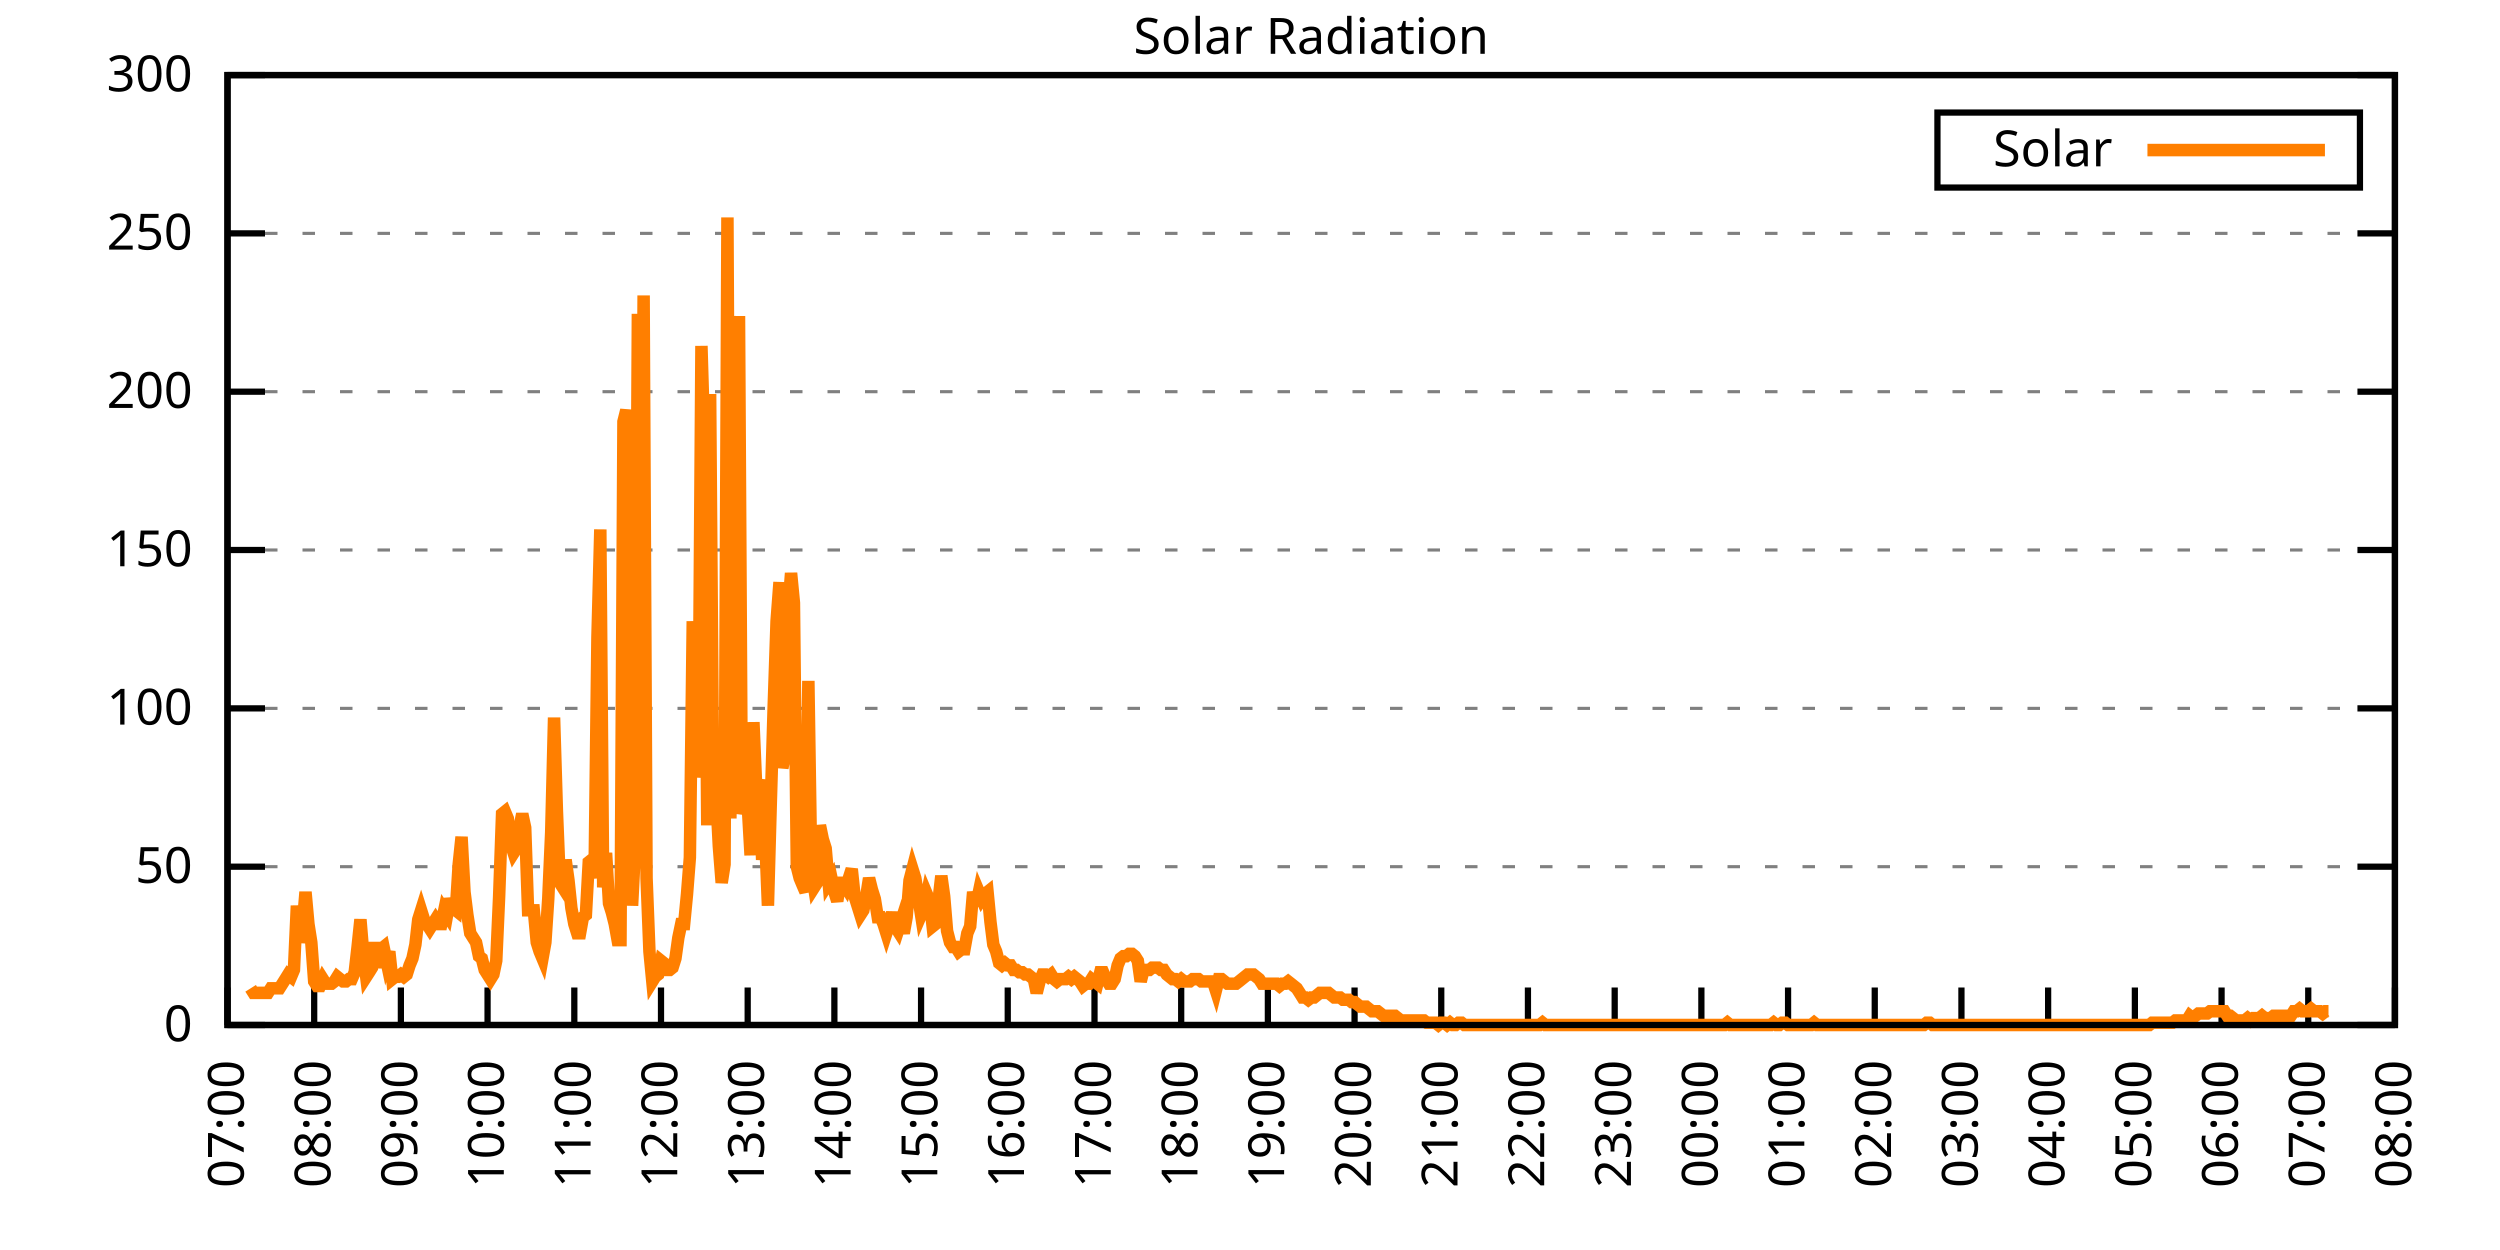
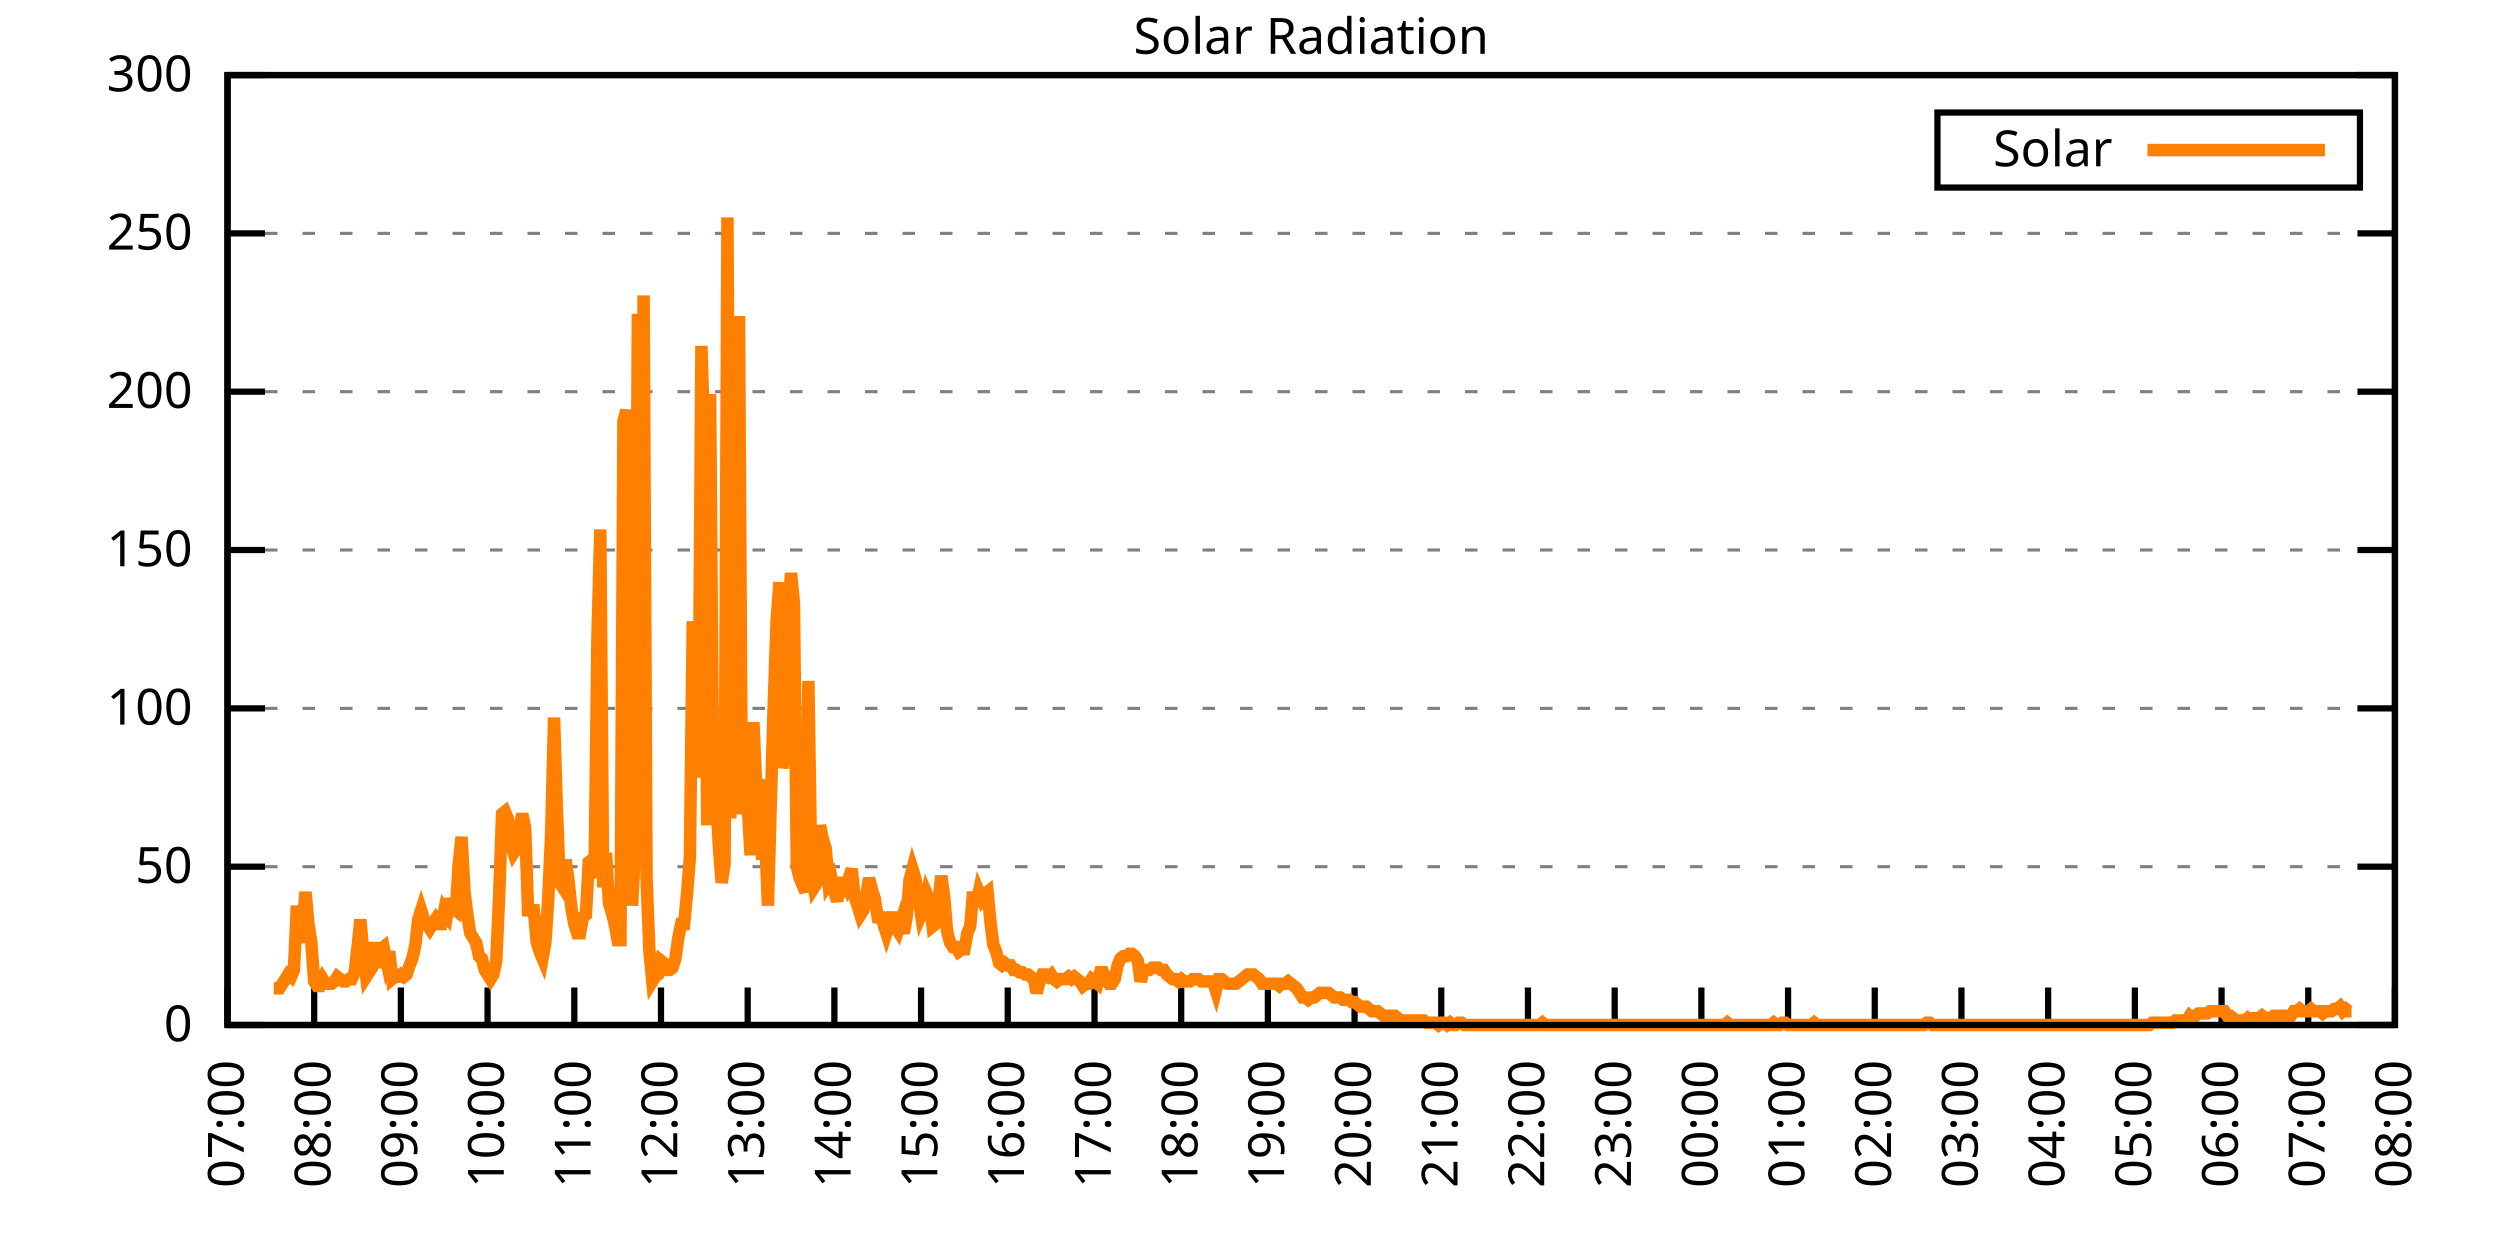
<svg xmlns="http://www.w3.org/2000/svg" xmlns:xlink="http://www.w3.org/1999/xlink" width="400" height="200" viewBox="0 0 400 200">
  <g id="gnuplot_canvas">
    <rect x="0" y="0" width="400" height="200" fill="none" />
    <defs>
      <circle id="gpDot" r="0.5" stroke-width="0.5" stroke="currentColor" />
      <path id="gpPt0" stroke-width="0.333" stroke="currentColor" d="M-1,0 h2 M0,-1 v2" />
      <path id="gpPt1" stroke-width="0.333" stroke="currentColor" d="M-1,-1 L1,1 M1,-1 L-1,1" />
      <path id="gpPt2" stroke-width="0.333" stroke="currentColor" d="M-1,0 L1,0 M0,-1 L0,1 M-1,-1 L1,1 M-1,1 L1,-1" />
      <rect id="gpPt3" stroke-width="0.333" stroke="currentColor" x="-1" y="-1" width="2" height="2" />
      <rect id="gpPt4" stroke-width="0.333" stroke="currentColor" fill="currentColor" x="-1" y="-1" width="2" height="2" />
      <circle id="gpPt5" stroke-width="0.333" stroke="currentColor" cx="0" cy="0" r="1" />
      <use xlink:href="#gpPt5" id="gpPt6" fill="currentColor" stroke="none" />
      <path id="gpPt7" stroke-width="0.333" stroke="currentColor" d="M0,-1.33 L-1.33,0.67 L1.33,0.67 z" />
      <use xlink:href="#gpPt7" id="gpPt8" fill="currentColor" stroke="none" />
      <use xlink:href="#gpPt7" id="gpPt9" stroke="currentColor" transform="rotate(180)" />
      <use xlink:href="#gpPt9" id="gpPt10" fill="currentColor" stroke="none" />
      <use xlink:href="#gpPt3" id="gpPt11" stroke="currentColor" transform="rotate(45)" />
      <use xlink:href="#gpPt11" id="gpPt12" fill="currentColor" stroke="none" />
      <path id="gpPt13" stroke-width="0.333" stroke="currentColor" d="M0,1.330 L1.265,0.411 L0.782,-1.067 L-0.782,-1.076 L-1.265,0.411 z" />
      <use xlink:href="#gpPt13" id="gpPt14" fill="currentColor" stroke="none" />
      <filter id="textbox" filterUnits="objectBoundingBox" x="0" y="0" height="1" width="1">
        <feFlood flood-color="white" flood-opacity="1" result="bgnd" />
        <feComposite in="SourceGraphic" in2="bgnd" operator="atop" />
      </filter>
      <filter id="greybox" filterUnits="objectBoundingBox" x="0" y="0" height="1" width="1">
        <feFlood flood-color="lightgrey" flood-opacity="1" result="grey" />
        <feComposite in="SourceGraphic" in2="grey" operator="atop" />
      </filter>
    </defs>
    <g fill="none" color="white" stroke="currentColor" stroke-width="1.00" stroke-linecap="butt" stroke-linejoin="miter">
</g>
    <g fill="none" color="black" stroke="currentColor" stroke-width="1.00" stroke-linecap="butt" stroke-linejoin="miter">
      <g stroke="none" shape-rendering="crispEdges">
        <polygon fill="rgb(255, 255, 255)" points="36.40,164.00 383.18,164.00 383.18,12.02 36.40,12.02 " />
      </g>
    </g>
    <g fill="none" color="black" stroke="currentColor" stroke-width="1.00" stroke-linecap="butt" stroke-linejoin="miter">
</g>
    <g fill="none" color="black" stroke="black" stroke-width="0.50" stroke-linecap="butt" stroke-linejoin="miter">
</g>
    <g fill="none" color="gray" stroke="currentColor" stroke-width="0.50" stroke-linecap="butt" stroke-linejoin="miter">
      <path stroke="gray" stroke-dasharray="2,4" class="gridline" d="M36.40,164.00 L383.19,164.00  " />
    </g>
    <g fill="none" color="gray" stroke="gray" stroke-width="1.00" stroke-linecap="butt" stroke-linejoin="miter">
</g>
    <g fill="none" color="black" stroke="currentColor" stroke-width="1.00" stroke-linecap="butt" stroke-linejoin="miter">
      <path stroke="black" d="M36.40,164.00 L42.40,164.00 M383.19,164.00 L377.19,164.00  " />
      <g transform="translate(30.80,166.60)" stroke="none" fill="black" font-family="Sans" font-size="8.00" text-anchor="end">
        <text>
          <tspan font-family="Sans"> 0</tspan>
        </text>
      </g>
    </g>
    <g fill="none" color="black" stroke="currentColor" stroke-width="1.00" stroke-linecap="butt" stroke-linejoin="miter">
</g>
    <g fill="none" color="black" stroke="black" stroke-width="0.50" stroke-linecap="butt" stroke-linejoin="miter">
</g>
    <g fill="none" color="gray" stroke="currentColor" stroke-width="0.50" stroke-linecap="butt" stroke-linejoin="miter">
      <path stroke="gray" stroke-dasharray="2,4" class="gridline" d="M36.40,138.67 L383.19,138.67  " />
    </g>
    <g fill="none" color="gray" stroke="gray" stroke-width="1.00" stroke-linecap="butt" stroke-linejoin="miter">
</g>
    <g fill="none" color="black" stroke="currentColor" stroke-width="1.00" stroke-linecap="butt" stroke-linejoin="miter">
      <path stroke="black" d="M36.40,138.67 L42.40,138.67 M383.19,138.67 L377.19,138.67  " />
      <g transform="translate(30.80,141.27)" stroke="none" fill="black" font-family="Sans" font-size="8.00" text-anchor="end">
        <text>
          <tspan font-family="Sans"> 50</tspan>
        </text>
      </g>
    </g>
    <g fill="none" color="black" stroke="currentColor" stroke-width="1.00" stroke-linecap="butt" stroke-linejoin="miter">
</g>
    <g fill="none" color="black" stroke="black" stroke-width="0.50" stroke-linecap="butt" stroke-linejoin="miter">
</g>
    <g fill="none" color="gray" stroke="currentColor" stroke-width="0.50" stroke-linecap="butt" stroke-linejoin="miter">
      <path stroke="gray" stroke-dasharray="2,4" class="gridline" d="M36.40,113.34 L383.19,113.34  " />
    </g>
    <g fill="none" color="gray" stroke="gray" stroke-width="1.00" stroke-linecap="butt" stroke-linejoin="miter">
</g>
    <g fill="none" color="black" stroke="currentColor" stroke-width="1.00" stroke-linecap="butt" stroke-linejoin="miter">
      <path stroke="black" d="M36.40,113.34 L42.40,113.34 M383.19,113.34 L377.19,113.34  " />
      <g transform="translate(30.80,115.94)" stroke="none" fill="black" font-family="Sans" font-size="8.00" text-anchor="end">
        <text>
          <tspan font-family="Sans"> 100</tspan>
        </text>
      </g>
    </g>
    <g fill="none" color="black" stroke="currentColor" stroke-width="1.00" stroke-linecap="butt" stroke-linejoin="miter">
</g>
    <g fill="none" color="black" stroke="black" stroke-width="0.50" stroke-linecap="butt" stroke-linejoin="miter">
</g>
    <g fill="none" color="gray" stroke="currentColor" stroke-width="0.50" stroke-linecap="butt" stroke-linejoin="miter">
      <path stroke="gray" stroke-dasharray="2,4" class="gridline" d="M36.40,88.00 L383.19,88.00  " />
    </g>
    <g fill="none" color="gray" stroke="gray" stroke-width="1.00" stroke-linecap="butt" stroke-linejoin="miter">
</g>
    <g fill="none" color="black" stroke="currentColor" stroke-width="1.00" stroke-linecap="butt" stroke-linejoin="miter">
      <path stroke="black" d="M36.40,88.00 L42.40,88.00 M383.19,88.00 L377.19,88.00  " />
      <g transform="translate(30.80,90.60)" stroke="none" fill="black" font-family="Sans" font-size="8.00" text-anchor="end">
        <text>
          <tspan font-family="Sans"> 150</tspan>
        </text>
      </g>
    </g>
    <g fill="none" color="black" stroke="currentColor" stroke-width="1.00" stroke-linecap="butt" stroke-linejoin="miter">
</g>
    <g fill="none" color="black" stroke="black" stroke-width="0.50" stroke-linecap="butt" stroke-linejoin="miter">
</g>
    <g fill="none" color="gray" stroke="currentColor" stroke-width="0.50" stroke-linecap="butt" stroke-linejoin="miter">
      <path stroke="gray" stroke-dasharray="2,4" class="gridline" d="M36.40,62.67 L383.19,62.67  " />
    </g>
    <g fill="none" color="gray" stroke="gray" stroke-width="1.00" stroke-linecap="butt" stroke-linejoin="miter">
</g>
    <g fill="none" color="black" stroke="currentColor" stroke-width="1.00" stroke-linecap="butt" stroke-linejoin="miter">
      <path stroke="black" d="M36.40,62.67 L42.40,62.67 M383.19,62.67 L377.19,62.67  " />
      <g transform="translate(30.80,65.27)" stroke="none" fill="black" font-family="Sans" font-size="8.00" text-anchor="end">
        <text>
          <tspan font-family="Sans"> 200</tspan>
        </text>
      </g>
    </g>
    <g fill="none" color="black" stroke="currentColor" stroke-width="1.00" stroke-linecap="butt" stroke-linejoin="miter">
</g>
    <g fill="none" color="black" stroke="black" stroke-width="0.50" stroke-linecap="butt" stroke-linejoin="miter">
</g>
    <g fill="none" color="gray" stroke="currentColor" stroke-width="0.50" stroke-linecap="butt" stroke-linejoin="miter">
      <path stroke="gray" stroke-dasharray="2,4" class="gridline" d="M36.40,37.34 L383.19,37.34  " />
    </g>
    <g fill="none" color="gray" stroke="gray" stroke-width="1.00" stroke-linecap="butt" stroke-linejoin="miter">
</g>
    <g fill="none" color="black" stroke="currentColor" stroke-width="1.00" stroke-linecap="butt" stroke-linejoin="miter">
      <path stroke="black" d="M36.40,37.34 L42.40,37.34 M383.19,37.34 L377.19,37.34  " />
      <g transform="translate(30.80,39.94)" stroke="none" fill="black" font-family="Sans" font-size="8.00" text-anchor="end">
        <text>
          <tspan font-family="Sans"> 250</tspan>
        </text>
      </g>
    </g>
    <g fill="none" color="black" stroke="currentColor" stroke-width="1.00" stroke-linecap="butt" stroke-linejoin="miter">
</g>
    <g fill="none" color="black" stroke="black" stroke-width="0.50" stroke-linecap="butt" stroke-linejoin="miter">
</g>
    <g fill="none" color="gray" stroke="currentColor" stroke-width="0.50" stroke-linecap="butt" stroke-linejoin="miter">
      <path stroke="gray" stroke-dasharray="2,4" class="gridline" d="M36.40,12.01 L383.19,12.01  " />
    </g>
    <g fill="none" color="gray" stroke="gray" stroke-width="1.00" stroke-linecap="butt" stroke-linejoin="miter">
</g>
    <g fill="none" color="black" stroke="currentColor" stroke-width="1.00" stroke-linecap="butt" stroke-linejoin="miter">
      <path stroke="black" d="M36.40,12.01 L42.40,12.01 M383.19,12.01 L377.19,12.01  " />
      <g transform="translate(30.80,14.61)" stroke="none" fill="black" font-family="Sans" font-size="8.00" text-anchor="end">
        <text>
          <tspan font-family="Sans"> 300</tspan>
        </text>
      </g>
    </g>
    <g fill="none" color="black" stroke="currentColor" stroke-width="1.00" stroke-linecap="butt" stroke-linejoin="miter">
      <path stroke="black" d="M36.40,164.00 L36.40,158.00  " />
      <g transform="translate(39.00,169.60) rotate(270.00)" stroke="none" fill="black" font-family="Sans" font-size="8.00" text-anchor="end">
        <text>
          <tspan font-family="Sans">07:00</tspan>
        </text>
      </g>
    </g>
    <g fill="none" color="black" stroke="currentColor" stroke-width="1.00" stroke-linecap="butt" stroke-linejoin="miter">
      <path stroke="black" d="M50.27,164.00 L50.27,158.00  " />
      <g transform="translate(52.87,169.60) rotate(270.00)" stroke="none" fill="black" font-family="Sans" font-size="8.00" text-anchor="end">
        <text>
          <tspan font-family="Sans">08:00</tspan>
        </text>
      </g>
    </g>
    <g fill="none" color="black" stroke="currentColor" stroke-width="1.00" stroke-linecap="butt" stroke-linejoin="miter">
      <path stroke="black" d="M64.14,164.00 L64.14,158.00  " />
      <g transform="translate(66.74,169.60) rotate(270.00)" stroke="none" fill="black" font-family="Sans" font-size="8.00" text-anchor="end">
        <text>
          <tspan font-family="Sans">09:00</tspan>
        </text>
      </g>
    </g>
    <g fill="none" color="black" stroke="currentColor" stroke-width="1.00" stroke-linecap="butt" stroke-linejoin="miter">
      <path stroke="black" d="M78.01,164.00 L78.01,158.00  " />
      <g transform="translate(80.61,169.60) rotate(270.00)" stroke="none" fill="black" font-family="Sans" font-size="8.00" text-anchor="end">
        <text>
          <tspan font-family="Sans">10:00</tspan>
        </text>
      </g>
    </g>
    <g fill="none" color="black" stroke="currentColor" stroke-width="1.00" stroke-linecap="butt" stroke-linejoin="miter">
      <path stroke="black" d="M91.89,164.00 L91.89,158.00  " />
      <g transform="translate(94.49,169.60) rotate(270.00)" stroke="none" fill="black" font-family="Sans" font-size="8.00" text-anchor="end">
        <text>
          <tspan font-family="Sans">11:00</tspan>
        </text>
      </g>
    </g>
    <g fill="none" color="black" stroke="currentColor" stroke-width="1.00" stroke-linecap="butt" stroke-linejoin="miter">
      <path stroke="black" d="M105.76,164.00 L105.76,158.00  " />
      <g transform="translate(108.36,169.60) rotate(270.00)" stroke="none" fill="black" font-family="Sans" font-size="8.00" text-anchor="end">
        <text>
          <tspan font-family="Sans">12:00</tspan>
        </text>
      </g>
    </g>
    <g fill="none" color="black" stroke="currentColor" stroke-width="1.00" stroke-linecap="butt" stroke-linejoin="miter">
      <path stroke="black" d="M119.63,164.00 L119.63,158.00  " />
      <g transform="translate(122.23,169.60) rotate(270.00)" stroke="none" fill="black" font-family="Sans" font-size="8.00" text-anchor="end">
        <text>
          <tspan font-family="Sans">13:00</tspan>
        </text>
      </g>
    </g>
    <g fill="none" color="black" stroke="currentColor" stroke-width="1.00" stroke-linecap="butt" stroke-linejoin="miter">
      <path stroke="black" d="M133.50,164.00 L133.50,158.00  " />
      <g transform="translate(136.10,169.60) rotate(270.00)" stroke="none" fill="black" font-family="Sans" font-size="8.00" text-anchor="end">
        <text>
          <tspan font-family="Sans">14:00</tspan>
        </text>
      </g>
    </g>
    <g fill="none" color="black" stroke="currentColor" stroke-width="1.00" stroke-linecap="butt" stroke-linejoin="miter">
      <path stroke="black" d="M147.37,164.00 L147.37,158.00  " />
      <g transform="translate(149.97,169.60) rotate(270.00)" stroke="none" fill="black" font-family="Sans" font-size="8.00" text-anchor="end">
        <text>
          <tspan font-family="Sans">15:00</tspan>
        </text>
      </g>
    </g>
    <g fill="none" color="black" stroke="currentColor" stroke-width="1.00" stroke-linecap="butt" stroke-linejoin="miter">
      <path stroke="black" d="M161.24,164.00 L161.24,158.00  " />
      <g transform="translate(163.84,169.60) rotate(270.00)" stroke="none" fill="black" font-family="Sans" font-size="8.00" text-anchor="end">
        <text>
          <tspan font-family="Sans">16:00</tspan>
        </text>
      </g>
    </g>
    <g fill="none" color="black" stroke="currentColor" stroke-width="1.00" stroke-linecap="butt" stroke-linejoin="miter">
      <path stroke="black" d="M175.12,164.00 L175.12,158.00  " />
      <g transform="translate(177.72,169.60) rotate(270.00)" stroke="none" fill="black" font-family="Sans" font-size="8.00" text-anchor="end">
        <text>
          <tspan font-family="Sans">17:00</tspan>
        </text>
      </g>
    </g>
    <g fill="none" color="black" stroke="currentColor" stroke-width="1.00" stroke-linecap="butt" stroke-linejoin="miter">
      <path stroke="black" d="M188.99,164.00 L188.99,158.00  " />
      <g transform="translate(191.59,169.60) rotate(270.00)" stroke="none" fill="black" font-family="Sans" font-size="8.00" text-anchor="end">
        <text>
          <tspan font-family="Sans">18:00</tspan>
        </text>
      </g>
    </g>
    <g fill="none" color="black" stroke="currentColor" stroke-width="1.00" stroke-linecap="butt" stroke-linejoin="miter">
      <path stroke="black" d="M202.86,164.00 L202.86,158.00  " />
      <g transform="translate(205.46,169.60) rotate(270.00)" stroke="none" fill="black" font-family="Sans" font-size="8.00" text-anchor="end">
        <text>
          <tspan font-family="Sans">19:00</tspan>
        </text>
      </g>
    </g>
    <g fill="none" color="black" stroke="currentColor" stroke-width="1.00" stroke-linecap="butt" stroke-linejoin="miter">
      <path stroke="black" d="M216.73,164.00 L216.73,158.00  " />
      <g transform="translate(219.33,169.60) rotate(270.00)" stroke="none" fill="black" font-family="Sans" font-size="8.00" text-anchor="end">
        <text>
          <tspan font-family="Sans">20:00</tspan>
        </text>
      </g>
    </g>
    <g fill="none" color="black" stroke="currentColor" stroke-width="1.00" stroke-linecap="butt" stroke-linejoin="miter">
      <path stroke="black" d="M230.60,164.00 L230.60,158.00  " />
      <g transform="translate(233.20,169.60) rotate(270.00)" stroke="none" fill="black" font-family="Sans" font-size="8.00" text-anchor="end">
        <text>
          <tspan font-family="Sans">21:00</tspan>
        </text>
      </g>
    </g>
    <g fill="none" color="black" stroke="currentColor" stroke-width="1.00" stroke-linecap="butt" stroke-linejoin="miter">
      <path stroke="black" d="M244.47,164.00 L244.47,158.00  " />
      <g transform="translate(247.07,169.60) rotate(270.00)" stroke="none" fill="black" font-family="Sans" font-size="8.00" text-anchor="end">
        <text>
          <tspan font-family="Sans">22:00</tspan>
        </text>
      </g>
    </g>
    <g fill="none" color="black" stroke="currentColor" stroke-width="1.00" stroke-linecap="butt" stroke-linejoin="miter">
      <path stroke="black" d="M258.35,164.00 L258.35,158.00  " />
      <g transform="translate(260.95,169.60) rotate(270.00)" stroke="none" fill="black" font-family="Sans" font-size="8.00" text-anchor="end">
        <text>
          <tspan font-family="Sans">23:00</tspan>
        </text>
      </g>
    </g>
    <g fill="none" color="black" stroke="currentColor" stroke-width="1.00" stroke-linecap="butt" stroke-linejoin="miter">
      <path stroke="black" d="M272.22,164.00 L272.22,158.00  " />
      <g transform="translate(274.82,169.60) rotate(270.00)" stroke="none" fill="black" font-family="Sans" font-size="8.00" text-anchor="end">
        <text>
          <tspan font-family="Sans">00:00</tspan>
        </text>
      </g>
    </g>
    <g fill="none" color="black" stroke="currentColor" stroke-width="1.00" stroke-linecap="butt" stroke-linejoin="miter">
      <path stroke="black" d="M286.09,164.00 L286.09,158.00  " />
      <g transform="translate(288.69,169.60) rotate(270.00)" stroke="none" fill="black" font-family="Sans" font-size="8.00" text-anchor="end">
        <text>
          <tspan font-family="Sans">01:00</tspan>
        </text>
      </g>
    </g>
    <g fill="none" color="black" stroke="currentColor" stroke-width="1.00" stroke-linecap="butt" stroke-linejoin="miter">
      <path stroke="black" d="M299.96,164.00 L299.96,158.00  " />
      <g transform="translate(302.56,169.60) rotate(270.00)" stroke="none" fill="black" font-family="Sans" font-size="8.00" text-anchor="end">
        <text>
          <tspan font-family="Sans">02:00</tspan>
        </text>
      </g>
    </g>
    <g fill="none" color="black" stroke="currentColor" stroke-width="1.00" stroke-linecap="butt" stroke-linejoin="miter">
      <path stroke="black" d="M313.83,164.00 L313.83,158.00  " />
      <g transform="translate(316.43,169.60) rotate(270.00)" stroke="none" fill="black" font-family="Sans" font-size="8.00" text-anchor="end">
        <text>
          <tspan font-family="Sans">03:00</tspan>
        </text>
      </g>
    </g>
    <g fill="none" color="black" stroke="currentColor" stroke-width="1.00" stroke-linecap="butt" stroke-linejoin="miter">
      <path stroke="black" d="M327.70,164.00 L327.70,158.00  " />
      <g transform="translate(330.30,169.60) rotate(270.00)" stroke="none" fill="black" font-family="Sans" font-size="8.00" text-anchor="end">
        <text>
          <tspan font-family="Sans">04:00</tspan>
        </text>
      </g>
    </g>
    <g fill="none" color="black" stroke="currentColor" stroke-width="1.00" stroke-linecap="butt" stroke-linejoin="miter">
      <path stroke="black" d="M341.58,164.00 L341.58,158.00  " />
      <g transform="translate(344.18,169.60) rotate(270.00)" stroke="none" fill="black" font-family="Sans" font-size="8.00" text-anchor="end">
        <text>
          <tspan font-family="Sans">05:00</tspan>
        </text>
      </g>
    </g>
    <g fill="none" color="black" stroke="currentColor" stroke-width="1.00" stroke-linecap="butt" stroke-linejoin="miter">
      <path stroke="black" d="M355.45,164.00 L355.45,158.00  " />
      <g transform="translate(358.05,169.60) rotate(270.00)" stroke="none" fill="black" font-family="Sans" font-size="8.00" text-anchor="end">
        <text>
          <tspan font-family="Sans">06:00</tspan>
        </text>
      </g>
    </g>
    <g fill="none" color="black" stroke="currentColor" stroke-width="1.00" stroke-linecap="butt" stroke-linejoin="miter">
      <path stroke="black" d="M369.32,164.00 L369.32,158.00  " />
      <g transform="translate(371.92,169.60) rotate(270.00)" stroke="none" fill="black" font-family="Sans" font-size="8.00" text-anchor="end">
        <text>
          <tspan font-family="Sans">07:00</tspan>
        </text>
      </g>
    </g>
    <g fill="none" color="black" stroke="currentColor" stroke-width="1.00" stroke-linecap="butt" stroke-linejoin="miter">
      <path stroke="black" d="M383.19,164.00 L383.19,158.00  " />
      <g transform="translate(385.79,169.60) rotate(270.00)" stroke="none" fill="black" font-family="Sans" font-size="8.00" text-anchor="end">
        <text>
          <tspan font-family="Sans">08:00</tspan>
        </text>
      </g>
    </g>
    <g fill="none" color="black" stroke="currentColor" stroke-width="1.00" stroke-linecap="butt" stroke-linejoin="miter">
</g>
    <g fill="none" color="black" stroke="currentColor" stroke-width="1.00" stroke-linecap="butt" stroke-linejoin="miter">
      <path stroke="black" d="M36.40,12.01 L36.40,164.00 L383.19,164.00 L383.19,12.01 L36.40,12.01 Z  " />
    </g>
    <g fill="none" color="black" stroke="currentColor" stroke-width="1.00" stroke-linecap="butt" stroke-linejoin="miter">
</g>
    <g fill="none" color="black" stroke="currentColor" stroke-width="1.00" stroke-linecap="butt" stroke-linejoin="miter">
      <path stroke="black" d="M309.99,30.01 L309.99,18.01 L377.59,18.01 L377.59,30.01 L309.99,30.01 Z  " />
    </g>
    <g id="Solar_Radiation_plot_1">
      <g fill="none" color="white" stroke="black" stroke-width="2.00" stroke-linecap="butt" stroke-linejoin="miter">
</g>
      <g fill="none" color="black" stroke="currentColor" stroke-width="2.00" stroke-linecap="butt" stroke-linejoin="miter">
        <g transform="translate(337.99,26.61)" stroke="none" fill="black" font-family="Sans" font-size="8.00" text-anchor="end">
          <text>
            <tspan font-family="Sans">Solar</tspan>
          </text>
        </g>
      </g>
      <g fill="none" color="black" stroke="currentColor" stroke-width="2.00" stroke-linecap="butt" stroke-linejoin="miter">
-         <path stroke="rgb(255, 127,   0)" d="M343.59,24.01 L371.99,24.01 M40.10,158.13 L40.56,158.86 L41.02,158.86 L41.49,158.86 L41.95,158.86 L42.41,158.86   L42.87,158.86 L43.34,158.13 L43.80,158.13 L44.26,158.13 L44.72,158.13 L45.19,157.39 L45.65,156.66 L46.11,155.92   L46.57,156.29 L47.03,155.19 L47.50,144.91 L47.96,150.79 L48.42,148.22 L48.88,142.71 L49.35,147.85 L49.81,150.79   L50.27,157.03 L50.73,157.76 L51.20,157.76 L51.66,156.66 L52.12,157.39 L52.58,157.39 L53.05,157.39 L53.51,157.03   L53.97,156.29 L54.43,156.66 L54.90,157.03 L55.36,157.03 L55.82,156.66 L56.28,156.66 L56.75,155.56 L57.21,151.52   L57.67,147.11 L58.13,152.62 L58.59,156.29 L59.06,155.56 L59.52,154.82 L59.98,150.79 L60.44,154.82 L60.91,151.89   L61.37,151.52 L61.83,153.72 L62.29,152.25 L62.76,156.66 L63.22,156.29 L63.68,156.29 L64.14,155.92 L64.61,156.29   L65.07,155.92 L65.53,154.46 L65.99,153.35 L66.46,151.15 L66.92,147.11 L67.38,145.65 L67.84,147.11 L68.30,147.85   L68.77,148.58 L69.23,147.85 L69.69,147.11 L70.15,147.85 L70.62,147.85 L71.08,145.65 L71.54,146.38 L72.00,143.81   L72.47,145.28 L72.93,145.65 L73.39,138.30 L73.85,133.90 L74.32,142.71 L74.78,146.38 L75.24,149.32 L75.70,150.05   L76.17,150.79 L76.63,152.99 L77.09,153.35 L77.55,155.19 L78.01,155.92 L78.48,156.66 L78.94,155.92 L79.40,153.72   L79.86,143.44 L80.33,130.23 L80.79,129.86 L81.25,130.96 L81.71,135.00 L82.18,136.47 L82.64,135.74 L83.10,132.43   L83.56,130.23 L84.03,132.43 L84.49,145.65 L84.95,145.65 L85.41,145.65 L85.88,150.79 L86.34,152.25 L86.80,153.35   L87.26,150.79 L87.72,143.81 L88.19,133.17 L88.65,114.81 L89.11,129.86 L89.57,141.24 L90.04,141.98 L90.50,137.57   L90.96,140.87 L91.42,145.28 L91.89,147.85 L92.35,149.32 L92.81,149.32 L93.27,146.75 L93.74,146.38 L94.20,137.94   L94.66,137.57 L95.12,140.51 L95.59,101.96 L96.05,84.71 L96.51,141.98 L96.97,136.47 L97.44,144.55 L97.90,146.01   L98.36,147.85 L98.82,150.42 L99.28,150.42 L99.75,67.46 L100.21,65.62 L100.67,70.76 L101.13,144.91 L101.60,135.74   L102.06,50.21 L102.52,117.75 L102.98,47.27 L103.45,140.51 L103.91,152.25 L104.37,157.03 L104.83,156.29 L105.30,155.92   L105.76,153.72 L106.22,154.09 L106.68,155.19 L107.15,155.19 L107.61,154.82 L108.07,153.35 L108.53,150.05 L108.99,147.85   L109.46,147.85 L109.92,143.08 L110.38,137.20 L110.84,99.39 L111.31,124.36 L111.77,119.95 L112.23,55.35 L112.69,70.76   L113.16,132.06 L113.62,63.05 L114.08,123.62 L114.54,126.19 L115.01,135.37 L115.47,141.24 L115.93,138.30 L116.39,34.79   L116.86,130.96 L117.32,78.10 L117.78,75.17 L118.24,50.57 L118.70,130.23 L119.17,128.39 L119.63,128.76 L120.09,136.84   L120.55,115.55 L121.02,126.56 L121.48,124.72 L121.94,137.57 L122.40,133.17 L122.87,144.91 L123.33,128.39 L123.79,112.98   L124.25,99.39 L124.72,93.15 L125.18,122.89 L125.64,120.32 L126.10,97.93 L126.57,91.69 L127.03,96.46 L127.49,138.67   L127.95,140.51 L128.41,141.61 L128.88,142.71 L129.34,108.94 L129.80,139.04 L130.26,141.98 L130.73,141.24 L131.19,132.06   L131.65,134.27 L132.11,135.74 L132.58,141.24 L133.04,140.51 L133.50,142.71 L133.96,144.18 L134.43,141.24 L134.89,141.24   L135.35,141.98 L135.81,140.51 L136.28,139.04 L136.74,143.44 L137.20,144.91 L137.66,146.38 L138.13,145.65 L138.59,143.44   L139.05,140.51 L139.51,142.34 L139.97,143.81 L140.44,146.75 L140.90,146.75 L141.36,147.85 L141.82,149.32 L142.29,147.85   L142.75,146.01 L143.21,148.22 L143.67,148.95 L144.14,147.48 L144.60,149.32 L145.06,146.75 L145.52,140.87 L145.99,139.04   L146.45,140.51 L146.91,143.44 L147.37,146.38 L147.84,145.28 L148.30,143.08 L148.76,144.18 L149.22,148.22 L149.68,147.85   L150.15,144.18 L150.61,140.14 L151.07,143.44 L151.53,148.95 L152.00,150.79 L152.46,151.52 L152.92,151.52 L153.38,152.25   L153.85,151.89 L154.31,151.89 L154.77,149.32 L155.23,148.22 L155.70,142.71 L156.16,144.91 L156.62,142.71 L157.08,143.81   L157.55,143.08 L158.01,142.71 L158.47,147.48 L158.93,151.15 L159.39,152.25 L159.86,154.09 L160.32,154.46 L160.78,154.09   L161.24,154.46 L161.71,154.46 L162.17,155.19 L162.63,155.19 L163.09,155.56 L163.56,155.56 L164.02,155.92 L164.48,155.92   L164.94,156.29 L165.41,156.66 L165.87,158.86 L166.33,157.03 L166.79,155.92 L167.26,155.92 L167.72,156.29 L168.18,155.92   L168.64,156.66 L169.10,157.03 L169.57,156.66 L170.03,156.66 L170.49,156.66 L170.95,156.29 L171.42,156.66 L171.88,156.29   L172.34,156.66 L172.80,157.03 L173.27,157.76 L173.73,157.39 L174.19,157.39 L174.65,156.66 L175.12,157.03 L175.58,157.39   L176.04,155.56 L176.50,155.56 L176.97,156.66 L177.43,157.39 L177.89,157.39 L178.35,156.66 L178.82,154.46 L179.28,153.35   L179.74,152.99 L180.20,152.99 L180.66,152.62 L181.13,152.62 L181.59,152.99 L182.05,153.72 L182.51,157.03 L182.98,155.19   L183.44,155.19 L183.90,155.19 L184.36,154.82 L184.83,154.82 L185.29,154.82 L185.75,155.19 L186.21,155.19 L186.68,155.92   L187.14,156.29 L187.60,156.66 L188.06,156.66 L188.53,157.03 L188.99,156.66 L189.45,157.03 L189.91,157.03 L190.37,157.03   L190.84,156.66 L191.30,156.66 L191.76,156.66 L192.22,157.03 L192.69,157.03 L193.15,157.03 L193.61,157.03 L194.07,157.03   L194.54,158.49 L195.00,156.66 L195.46,156.66 L195.92,157.03 L196.39,157.39 L196.85,157.39 L197.31,157.39 L197.77,157.39   L198.24,157.03 L198.70,156.66 L199.16,156.29 L199.62,155.92 L200.08,155.92 L200.55,155.92 L201.01,156.29 L201.47,156.66   L201.93,157.39 L202.40,157.39 L202.86,157.39 L203.32,157.39 L203.78,157.39 L204.25,157.39 L204.71,157.76 L205.17,157.39   L205.63,157.39 L206.10,157.03 L206.56,157.39 L207.02,157.76 L207.48,158.13 L207.95,158.86 L208.41,159.60 L208.87,159.60   L209.33,159.96 L209.80,159.60 L210.26,159.60 L210.72,159.23 L211.18,158.86 L211.64,158.86 L212.11,158.86 L212.57,158.86   L213.03,159.23 L213.49,159.60 L213.96,159.60 L214.42,159.60 L214.88,159.96 L215.34,159.96 L215.81,159.96 L216.27,160.33   L216.73,160.33 L217.19,160.70 L217.66,161.06 L218.12,161.06 L218.58,161.06 L219.04,161.43 L219.51,161.80 L219.97,161.80   L220.43,161.80 L220.89,162.16 L221.35,162.53 L221.82,162.53 L222.28,162.53 L222.74,162.53 L223.20,162.53 L223.67,162.90   L224.13,163.27 L224.59,163.27 L225.05,163.27 L225.52,163.27 L225.98,163.27 L226.44,163.27 L226.90,163.27 L227.37,163.27   L227.83,163.27 L228.29,163.63 L228.75,163.63 L229.22,163.63 L229.68,163.63 L230.14,164.00 L230.60,163.63 L231.06,163.63   L231.53,164.00 L231.99,163.63 L232.45,164.00 L232.91,164.00 L233.38,163.63 L233.84,163.63 L234.30,164.00 L234.76,164.00   L235.23,164.00 L235.69,164.00 L236.15,164.00 L236.61,164.00 L237.08,164.00 L237.54,164.00 L238.00,164.00 L238.46,164.00   L238.93,164.00 L239.39,164.00 L239.85,164.00 L240.31,164.00 L240.77,164.00 L241.24,164.00 L241.70,164.00 L242.16,164.00   L242.62,164.00 L243.09,164.00 L243.55,164.00 L244.01,164.00 L244.47,164.00 L244.94,164.00 L245.40,164.00 L245.86,164.00   L246.32,164.00 L246.79,163.63 L247.25,164.00 L247.71,164.00 L248.17,164.00 L248.64,164.00 L249.10,164.00 L249.56,164.00   L250.02,164.00 L250.49,164.00 L250.95,164.00 L251.41,164.00 L251.87,164.00 L252.33,164.00 L252.80,164.00 L253.26,164.00   L253.72,164.00 L254.18,164.00 L254.65,164.00 L255.11,164.00 L255.57,164.00 L256.03,164.00 L256.50,164.00 L256.96,164.00   L257.42,164.00 L257.88,164.00 L258.35,164.00 L258.81,164.00 L259.27,164.00 L259.73,164.00 L260.20,164.00 L260.66,164.00   L261.12,164.00 L261.58,164.00 L262.04,164.00 L262.51,164.00 L262.97,164.00 L263.43,164.00 L263.89,164.00 L264.36,164.00   L264.82,164.00 L265.28,164.00 L265.74,164.00 L266.21,164.00 L266.67,164.00 L267.13,164.00 L267.59,164.00 L268.06,164.00   L268.52,164.00 L268.98,164.00 L269.44,164.00 L269.91,164.00 L270.37,164.00 L270.83,164.00 L271.29,164.00 L271.75,164.00   L272.22,164.00 L272.68,164.00 L273.14,164.00 L273.60,164.00 L274.07,164.00 L274.53,164.00 L274.99,164.00 L275.45,164.00   L275.92,164.00 L276.38,163.63 L276.84,164.00 L277.30,164.00 L277.77,164.00 L278.23,164.00 L278.69,164.00 L279.15,164.00   L279.62,164.00 L280.08,164.00 L280.54,164.00 L281.00,164.00 L281.46,164.00 L281.93,164.00 L282.39,164.00 L282.85,164.00   L283.31,164.00 L283.78,163.63 L284.24,164.00 L284.70,164.00 L285.16,163.63 L285.63,163.63 L286.09,164.00 L286.55,164.00   L287.01,164.00 L287.48,164.00 L287.94,164.00 L288.40,164.00 L288.86,164.00 L289.33,164.00 L289.79,164.00 L290.25,163.63   L290.71,164.00 L291.18,164.00 L291.64,164.00 L292.10,164.00 L292.56,164.00 L293.02,164.00 L293.49,164.00 L293.95,164.00   L294.41,164.00 L294.87,164.00 L295.34,164.00 L295.80,164.00 L296.26,164.00 L296.72,164.00 L297.19,164.00 L297.65,164.00   L298.11,164.00 L298.57,164.00 L299.04,164.00 L299.50,164.00 L299.96,164.00 L300.42,164.00 L300.89,164.00 L301.35,164.00   L301.81,164.00 L302.27,164.00 L302.73,164.00 L303.20,164.00 L303.66,164.00 L304.12,164.00 L304.58,164.00 L305.05,164.00   L305.51,164.00 L305.97,164.00 L306.43,164.00 L306.90,164.00 L307.36,164.00 L307.82,164.00 L308.28,163.63 L308.75,163.63   L309.21,164.00 L309.67,164.00 L310.13,164.00 L310.60,164.00 L311.06,164.00 L311.52,164.00 L311.98,164.00 L312.44,164.00   L312.91,164.00 L313.37,164.00 L313.83,164.00 L314.29,164.00 L314.76,164.00 L315.22,164.00 L315.68,164.00 L316.14,164.00   L316.61,164.00 L317.07,164.00 L317.53,164.00 L317.99,164.00 L318.46,164.00 L318.92,164.00 L319.38,164.00 L319.84,164.00   L320.31,164.00 L320.77,164.00 L321.23,164.00 L321.69,164.00 L322.15,164.00 L322.62,164.00 L323.08,164.00 L323.54,164.00   L324.00,164.00 L324.47,164.00 L324.93,164.00 L325.39,164.00 L325.85,164.00 L326.32,164.00 L326.78,164.00 L327.24,164.00   L327.70,164.00 L328.17,164.00 L328.63,164.00 L329.09,164.00 L329.55,164.00 L330.02,164.00 L330.48,164.00 L330.94,164.00   L331.40,164.00 L331.87,164.00 L332.33,164.00 L332.79,164.00 L333.25,164.00 L333.71,164.00 L334.18,164.00 L334.64,164.00   L335.10,164.00 L335.56,164.00 L336.03,164.00 L336.49,164.00 L336.95,164.00 L337.41,164.00 L337.88,164.00 L338.34,164.00   L338.80,164.00 L339.26,164.00 L339.73,164.00 L340.19,164.00 L340.65,164.00 L341.11,164.00 L341.58,164.00 L342.04,164.00   L342.50,164.00 L342.96,164.00 L343.42,164.00 L343.89,164.00 L344.35,163.63 L344.81,163.63 L345.27,163.63 L345.74,163.63   L346.20,163.63 L346.66,163.63 L347.12,163.63 L347.59,163.63 L348.05,163.27 L348.51,163.27 L348.97,163.27 L349.44,163.27   L349.90,163.27 L350.36,162.53 L350.82,162.90 L351.29,162.53 L351.75,162.16 L352.21,162.16 L352.67,162.16 L353.13,162.16   L353.60,161.80 L354.06,161.80 L354.52,161.80 L354.98,161.80 L355.45,161.80 L355.91,161.80 L356.37,162.53 L356.83,162.53   L357.30,162.90 L357.76,163.27 L358.22,163.27 L358.68,163.27 L359.15,163.27 L359.61,162.90 L360.07,163.27 L360.53,162.90   L361.00,162.90 L361.46,162.90 L361.92,162.53 L362.38,162.90 L362.84,162.90 L363.31,162.90 L363.77,162.53 L364.23,162.53   L364.69,162.53 L365.16,162.53 L365.62,162.53 L366.08,162.53 L366.54,162.53 L367.01,161.80 L367.47,161.80 L367.93,161.43   L368.39,161.80 L368.86,161.80 L369.32,161.80 L369.78,161.43 L370.24,161.80 L370.71,161.80 L371.17,161.80 L371.63,162.16   L372.09,161.80 L372.56,161.80  " />
+         <path stroke="rgb(255, 127,   0)" d="M343.59,24.01 L371.99,24.01 M43.80,158.13 L44.26,158.13 L44.72,158.13 L45.19,157.39 L45.65,156.66 L46.11,155.92   L46.57,156.29 L47.03,155.19 L47.50,144.91 L47.96,150.79 L48.42,148.22 L48.88,142.71 L49.35,147.85 L49.81,150.79   L50.27,157.03 L50.73,157.76 L51.20,157.76 L51.66,156.66 L52.12,157.39 L52.58,157.39 L53.05,157.39 L53.51,157.03   L53.97,156.29 L54.43,156.66 L54.90,157.03 L55.36,157.03 L55.82,156.66 L56.28,156.66 L56.75,155.56 L57.21,151.52   L57.67,147.11 L58.13,152.62 L58.59,156.29 L59.06,155.56 L59.52,154.82 L59.98,150.79 L60.44,154.82 L60.91,151.89   L61.37,151.52 L61.83,153.72 L62.29,152.25 L62.76,156.66 L63.22,156.29 L63.68,156.29 L64.14,155.92 L64.61,156.29   L65.07,155.92 L65.53,154.46 L65.99,153.35 L66.46,151.15 L66.92,147.11 L67.38,145.65 L67.84,147.11 L68.30,147.85   L68.77,148.58 L69.23,147.85 L69.69,147.11 L70.15,147.85 L70.62,147.85 L71.08,145.65 L71.54,146.38 L72.00,143.81   L72.47,145.28 L72.93,145.65 L73.39,138.30 L73.85,133.90 L74.32,142.71 L74.78,146.38 L75.24,149.32 L75.70,150.05   L76.17,150.79 L76.63,152.99 L77.09,153.35 L77.55,155.19 L78.01,155.92 L78.48,156.66 L78.94,155.92 L79.40,153.72   L79.86,143.44 L80.33,130.23 L80.79,129.86 L81.25,130.96 L81.71,135.00 L82.18,136.47 L82.64,135.74 L83.10,132.43   L83.56,130.23 L84.03,132.43 L84.49,145.65 L84.95,145.65 L85.41,145.65 L85.88,150.79 L86.34,152.25 L86.80,153.35   L87.26,150.79 L87.72,143.81 L88.19,133.17 L88.65,114.81 L89.11,129.86 L89.57,141.24 L90.04,141.98 L90.50,137.57   L90.96,140.87 L91.42,145.28 L91.89,147.85 L92.35,149.32 L92.81,149.32 L93.27,146.75 L93.74,146.38 L94.20,137.94   L94.66,137.57 L95.12,140.51 L95.59,101.96 L96.05,84.71 L96.51,141.98 L96.97,136.47 L97.44,144.55 L97.90,146.01   L98.36,147.85 L98.82,150.42 L99.28,150.42 L99.75,67.46 L100.21,65.62 L100.67,70.76 L101.13,144.91 L101.60,135.74   L102.06,50.21 L102.52,117.75 L102.98,47.27 L103.45,140.51 L103.91,152.25 L104.37,157.03 L104.83,156.29 L105.30,155.92   L105.76,153.72 L106.22,154.09 L106.68,155.19 L107.15,155.19 L107.61,154.82 L108.07,153.35 L108.53,150.05 L108.99,147.85   L109.46,147.85 L109.92,143.08 L110.38,137.20 L110.84,99.39 L111.31,124.36 L111.77,119.95 L112.23,55.35 L112.69,70.76   L113.16,132.06 L113.62,63.05 L114.08,123.62 L114.54,126.19 L115.01,135.37 L115.47,141.24 L115.93,138.30 L116.39,34.79   L116.86,130.96 L117.32,78.10 L117.78,75.17 L118.24,50.57 L118.70,130.23 L119.17,128.39 L119.63,128.76 L120.09,136.84   L120.55,115.55 L121.02,126.56 L121.48,124.72 L121.94,137.57 L122.40,133.17 L122.87,144.91 L123.33,128.39 L123.79,112.98   L124.25,99.39 L124.72,93.15 L125.18,122.89 L125.64,120.32 L126.10,97.93 L126.57,91.69 L127.03,96.46 L127.49,138.67   L127.95,140.51 L128.41,141.61 L128.88,142.71 L129.34,108.94 L129.80,139.04 L130.26,141.98 L130.73,141.24 L131.19,132.06   L131.65,134.27 L132.11,135.74 L132.58,141.24 L133.04,140.51 L133.50,142.71 L133.96,144.18 L134.43,141.24 L134.89,141.24   L135.35,141.98 L135.81,140.51 L136.28,139.04 L136.74,143.44 L137.20,144.91 L137.66,146.38 L138.13,145.65 L138.59,143.44   L139.05,140.51 L139.51,142.34 L139.97,143.81 L140.44,146.75 L140.90,146.75 L141.36,147.85 L141.82,149.32 L142.29,147.85   L142.75,146.01 L143.21,148.22 L143.67,148.95 L144.14,147.48 L144.60,149.32 L145.06,146.75 L145.52,140.87 L145.99,139.04   L146.45,140.51 L146.91,143.44 L147.37,146.38 L147.84,145.28 L148.30,143.08 L148.76,144.18 L149.22,148.22 L149.68,147.85   L150.15,144.18 L150.61,140.14 L151.07,143.44 L151.53,148.95 L152.00,150.79 L152.46,151.52 L152.92,151.52 L153.38,152.25   L153.85,151.89 L154.31,151.89 L154.77,149.32 L155.23,148.22 L155.70,142.71 L156.16,144.91 L156.62,142.71 L157.08,143.81   L157.55,143.08 L158.01,142.71 L158.47,147.48 L158.93,151.15 L159.39,152.25 L159.86,154.09 L160.32,154.46 L160.78,154.09   L161.24,154.46 L161.71,154.46 L162.17,155.19 L162.63,155.19 L163.09,155.56 L163.56,155.56 L164.02,155.92 L164.48,155.92   L164.94,156.29 L165.41,156.66 L165.87,158.86 L166.33,157.03 L166.79,155.92 L167.26,155.92 L167.72,156.29 L168.18,155.92   L168.64,156.66 L169.10,157.03 L169.57,156.66 L170.03,156.66 L170.49,156.66 L170.95,156.29 L171.42,156.66 L171.88,156.29   L172.34,156.66 L172.80,157.03 L173.27,157.76 L173.73,157.39 L174.19,157.39 L174.65,156.66 L175.12,157.03 L175.58,157.39   L176.04,155.56 L176.50,155.56 L176.97,156.66 L177.43,157.39 L177.89,157.39 L178.35,156.66 L178.82,154.46 L179.28,153.35   L179.74,152.99 L180.20,152.99 L180.66,152.62 L181.13,152.62 L181.59,152.99 L182.05,153.72 L182.51,157.03 L182.98,155.19   L183.44,155.19 L183.90,155.19 L184.36,154.82 L184.83,154.82 L185.29,154.82 L185.75,155.19 L186.21,155.19 L186.68,155.92   L187.14,156.29 L187.60,156.66 L188.06,156.66 L188.53,157.03 L188.99,156.66 L189.45,157.03 L189.91,157.03 L190.37,157.03   L190.84,156.66 L191.30,156.66 L191.76,156.66 L192.22,157.03 L192.69,157.03 L193.15,157.03 L193.61,157.03 L194.07,157.03   L194.54,158.49 L195.00,156.66 L195.46,156.66 L195.92,157.03 L196.39,157.39 L196.85,157.39 L197.31,157.39 L197.77,157.39   L198.24,157.03 L198.70,156.66 L199.16,156.29 L199.62,155.92 L200.08,155.92 L200.55,155.92 L201.01,156.29 L201.47,156.66   L201.93,157.39 L202.40,157.39 L202.86,157.39 L203.32,157.39 L203.78,157.39 L204.25,157.39 L204.71,157.76 L205.17,157.39   L205.63,157.39 L206.10,157.03 L206.56,157.39 L207.02,157.76 L207.48,158.13 L207.95,158.86 L208.41,159.60 L208.87,159.60   L209.33,159.96 L209.80,159.60 L210.26,159.60 L210.72,159.23 L211.18,158.86 L211.64,158.86 L212.11,158.86 L212.57,158.86   L213.03,159.23 L213.49,159.60 L213.96,159.60 L214.42,159.60 L214.88,159.96 L215.34,159.96 L215.81,159.96 L216.27,160.33   L216.73,160.33 L217.19,160.70 L217.66,161.06 L218.12,161.06 L218.58,161.06 L219.04,161.43 L219.51,161.80 L219.97,161.80   L220.43,161.80 L220.89,162.16 L221.35,162.53 L221.82,162.53 L222.28,162.53 L222.74,162.53 L223.20,162.53 L223.67,162.90   L224.13,163.27 L224.59,163.27 L225.05,163.27 L225.52,163.27 L225.98,163.27 L226.44,163.27 L226.90,163.27 L227.37,163.27   L227.83,163.27 L228.29,163.63 L228.75,163.63 L229.22,163.63 L229.68,163.63 L230.14,164.00 L230.60,163.63 L231.06,163.63   L231.53,164.00 L231.99,163.63 L232.45,164.00 L232.91,164.00 L233.38,163.63 L233.84,163.63 L234.30,164.00 L234.76,164.00   L235.23,164.00 L235.69,164.00 L236.15,164.00 L236.61,164.00 L237.08,164.00 L237.54,164.00 L238.00,164.00 L238.46,164.00   L238.93,164.00 L239.39,164.00 L239.85,164.00 L240.31,164.00 L240.77,164.00 L241.24,164.00 L241.70,164.00 L242.16,164.00   L242.62,164.00 L243.09,164.00 L243.55,164.00 L244.01,164.00 L244.47,164.00 L244.94,164.00 L245.40,164.00 L245.86,164.00   L246.32,164.00 L246.79,163.63 L247.25,164.00 L247.71,164.00 L248.17,164.00 L248.64,164.00 L249.10,164.00 L249.56,164.00   L250.02,164.00 L250.49,164.00 L250.95,164.00 L251.41,164.00 L251.87,164.00 L252.33,164.00 L252.80,164.00 L253.26,164.00   L253.72,164.00 L254.18,164.00 L254.65,164.00 L255.11,164.00 L255.57,164.00 L256.03,164.00 L256.50,164.00 L256.96,164.00   L257.42,164.00 L257.88,164.00 L258.35,164.00 L258.81,164.00 L259.27,164.00 L259.73,164.00 L260.20,164.00 L260.66,164.00   L261.12,164.00 L261.58,164.00 L262.04,164.00 L262.51,164.00 L262.97,164.00 L263.43,164.00 L263.89,164.00 L264.36,164.00   L264.82,164.00 L265.28,164.00 L265.74,164.00 L266.21,164.00 L266.67,164.00 L267.13,164.00 L267.59,164.00 L268.06,164.00   L268.52,164.00 L268.98,164.00 L269.44,164.00 L269.91,164.00 L270.37,164.00 L270.83,164.00 L271.29,164.00 L271.75,164.00   L272.22,164.00 L272.68,164.00 L273.14,164.00 L273.60,164.00 L274.07,164.00 L274.53,164.00 L274.99,164.00 L275.45,164.00   L275.92,164.00 L276.38,163.63 L276.84,164.00 L277.30,164.00 L277.77,164.00 L278.23,164.00 L278.69,164.00 L279.15,164.00   L279.62,164.00 L280.08,164.00 L280.54,164.00 L281.00,164.00 L281.46,164.00 L281.93,164.00 L282.39,164.00 L282.85,164.00   L283.31,164.00 L283.78,163.63 L284.24,164.00 L284.70,164.00 L285.16,163.63 L285.63,163.63 L286.09,164.00 L286.55,164.00   L287.01,164.00 L287.48,164.00 L287.94,164.00 L288.40,164.00 L288.86,164.00 L289.33,164.00 L289.79,164.00 L290.25,163.63   L290.71,164.00 L291.18,164.00 L291.64,164.00 L292.10,164.00 L292.56,164.00 L293.02,164.00 L293.49,164.00 L293.95,164.00   L294.41,164.00 L294.87,164.00 L295.34,164.00 L295.80,164.00 L296.26,164.00 L296.72,164.00 L297.19,164.00 L297.65,164.00   L298.11,164.00 L298.57,164.00 L299.04,164.00 L299.50,164.00 L299.96,164.00 L300.42,164.00 L300.89,164.00 L301.35,164.00   L301.81,164.00 L302.27,164.00 L302.73,164.00 L303.20,164.00 L303.66,164.00 L304.12,164.00 L304.58,164.00 L305.05,164.00   L305.51,164.00 L305.97,164.00 L306.43,164.00 L306.90,164.00 L307.36,164.00 L307.82,164.00 L308.28,163.63 L308.75,163.63   L309.21,164.00 L309.67,164.00 L310.13,164.00 L310.60,164.00 L311.06,164.00 L311.52,164.00 L311.98,164.00 L312.44,164.00   L312.91,164.00 L313.37,164.00 L313.83,164.00 L314.29,164.00 L314.76,164.00 L315.22,164.00 L315.68,164.00 L316.14,164.00   L316.61,164.00 L317.07,164.00 L317.53,164.00 L317.99,164.00 L318.46,164.00 L318.92,164.00 L319.38,164.00 L319.84,164.00   L320.31,164.00 L320.77,164.00 L321.23,164.00 L321.69,164.00 L322.15,164.00 L322.62,164.00 L323.08,164.00 L323.54,164.00   L324.00,164.00 L324.47,164.00 L324.93,164.00 L325.39,164.00 L325.85,164.00 L326.32,164.00 L326.78,164.00 L327.24,164.00   L327.70,164.00 L328.17,164.00 L328.63,164.00 L329.09,164.00 L329.55,164.00 L330.02,164.00 L330.48,164.00 L330.94,164.00   L331.40,164.00 L331.87,164.00 L332.33,164.00 L332.79,164.00 L333.25,164.00 L333.71,164.00 L334.18,164.00 L334.64,164.00   L335.10,164.00 L335.56,164.00 L336.03,164.00 L336.49,164.00 L336.95,164.00 L337.41,164.00 L337.88,164.00 L338.34,164.00   L338.80,164.00 L339.26,164.00 L339.73,164.00 L340.19,164.00 L340.65,164.00 L341.11,164.00 L341.58,164.00 L342.04,164.00   L342.50,164.00 L342.96,164.00 L343.42,164.00 L343.89,164.00 L344.35,163.63 L344.81,163.63 L345.27,163.63 L345.74,163.63   L346.20,163.63 L346.66,163.63 L347.12,163.63 L347.59,163.63 L348.05,163.27 L348.51,163.27 L348.97,163.27 L349.44,163.27   L349.90,163.27 L350.36,162.53 L350.82,162.90 L351.29,162.53 L351.75,162.16 L352.21,162.16 L352.67,162.16 L353.13,162.16   L353.60,161.80 L354.06,161.80 L354.52,161.80 L354.98,161.80 L355.45,161.80 L355.91,161.80 L356.37,162.53 L356.83,162.53   L357.30,162.90 L357.76,163.27 L358.22,163.27 L358.68,163.27 L359.15,163.27 L359.61,162.90 L360.07,163.27 L360.53,162.90   L361.00,162.90 L361.46,162.90 L361.92,162.53 L362.38,162.90 L362.84,162.90 L363.31,162.90 L363.77,162.53 L364.23,162.53   L364.69,162.53 L365.16,162.53 L365.62,162.53 L366.08,162.53 L366.54,162.53 L367.01,161.80 L367.47,161.80 L367.93,161.43   L368.39,161.80 L368.86,161.80 L369.32,161.80 L369.78,161.43 L370.24,161.80 L370.71,161.80 L371.17,161.80 L371.63,162.16   L372.09,161.80 L372.56,161.80 L373.02,161.80 L373.48,161.43 L373.94,161.43 L374.40,161.06 L374.87,161.80 L375.33,161.43   L375.79,161.80 L376.25,161.80  " />
      </g>
    </g>
    <g fill="none" color="black" stroke="currentColor" stroke-width="2.00" stroke-linecap="butt" stroke-linejoin="miter">
</g>
    <g fill="none" color="black" stroke="black" stroke-width="1.00" stroke-linecap="butt" stroke-linejoin="miter">
</g>
    <g fill="none" color="black" stroke="currentColor" stroke-width="1.00" stroke-linecap="butt" stroke-linejoin="miter">
      <path stroke="black" d="M36.40,12.01 L36.40,164.00 L383.19,164.00 L383.19,12.01 L36.40,12.01 Z  " />
      <g transform="translate(6.80,88.01) rotate(270.00)" stroke="none" fill="black" font-family="Sans" font-size="8.00" text-anchor="middle">
        <text />
      </g>
    </g>
    <g fill="none" color="black" stroke="currentColor" stroke-width="1.00" stroke-linecap="butt" stroke-linejoin="miter">
</g>
    <g fill="none" color="black" stroke="currentColor" stroke-width="1.00" stroke-linecap="butt" stroke-linejoin="miter">
      <g transform="translate(209.79,8.61)" stroke="none" fill="black" font-family="Sans" font-size="8.00" text-anchor="middle">
        <text>
          <tspan font-family="Sans">Solar Radiation</tspan>
        </text>
      </g>
    </g>
    <g fill="none" color="black" stroke="currentColor" stroke-width="1.00" stroke-linecap="butt" stroke-linejoin="miter">
</g>
  </g>
</svg>
